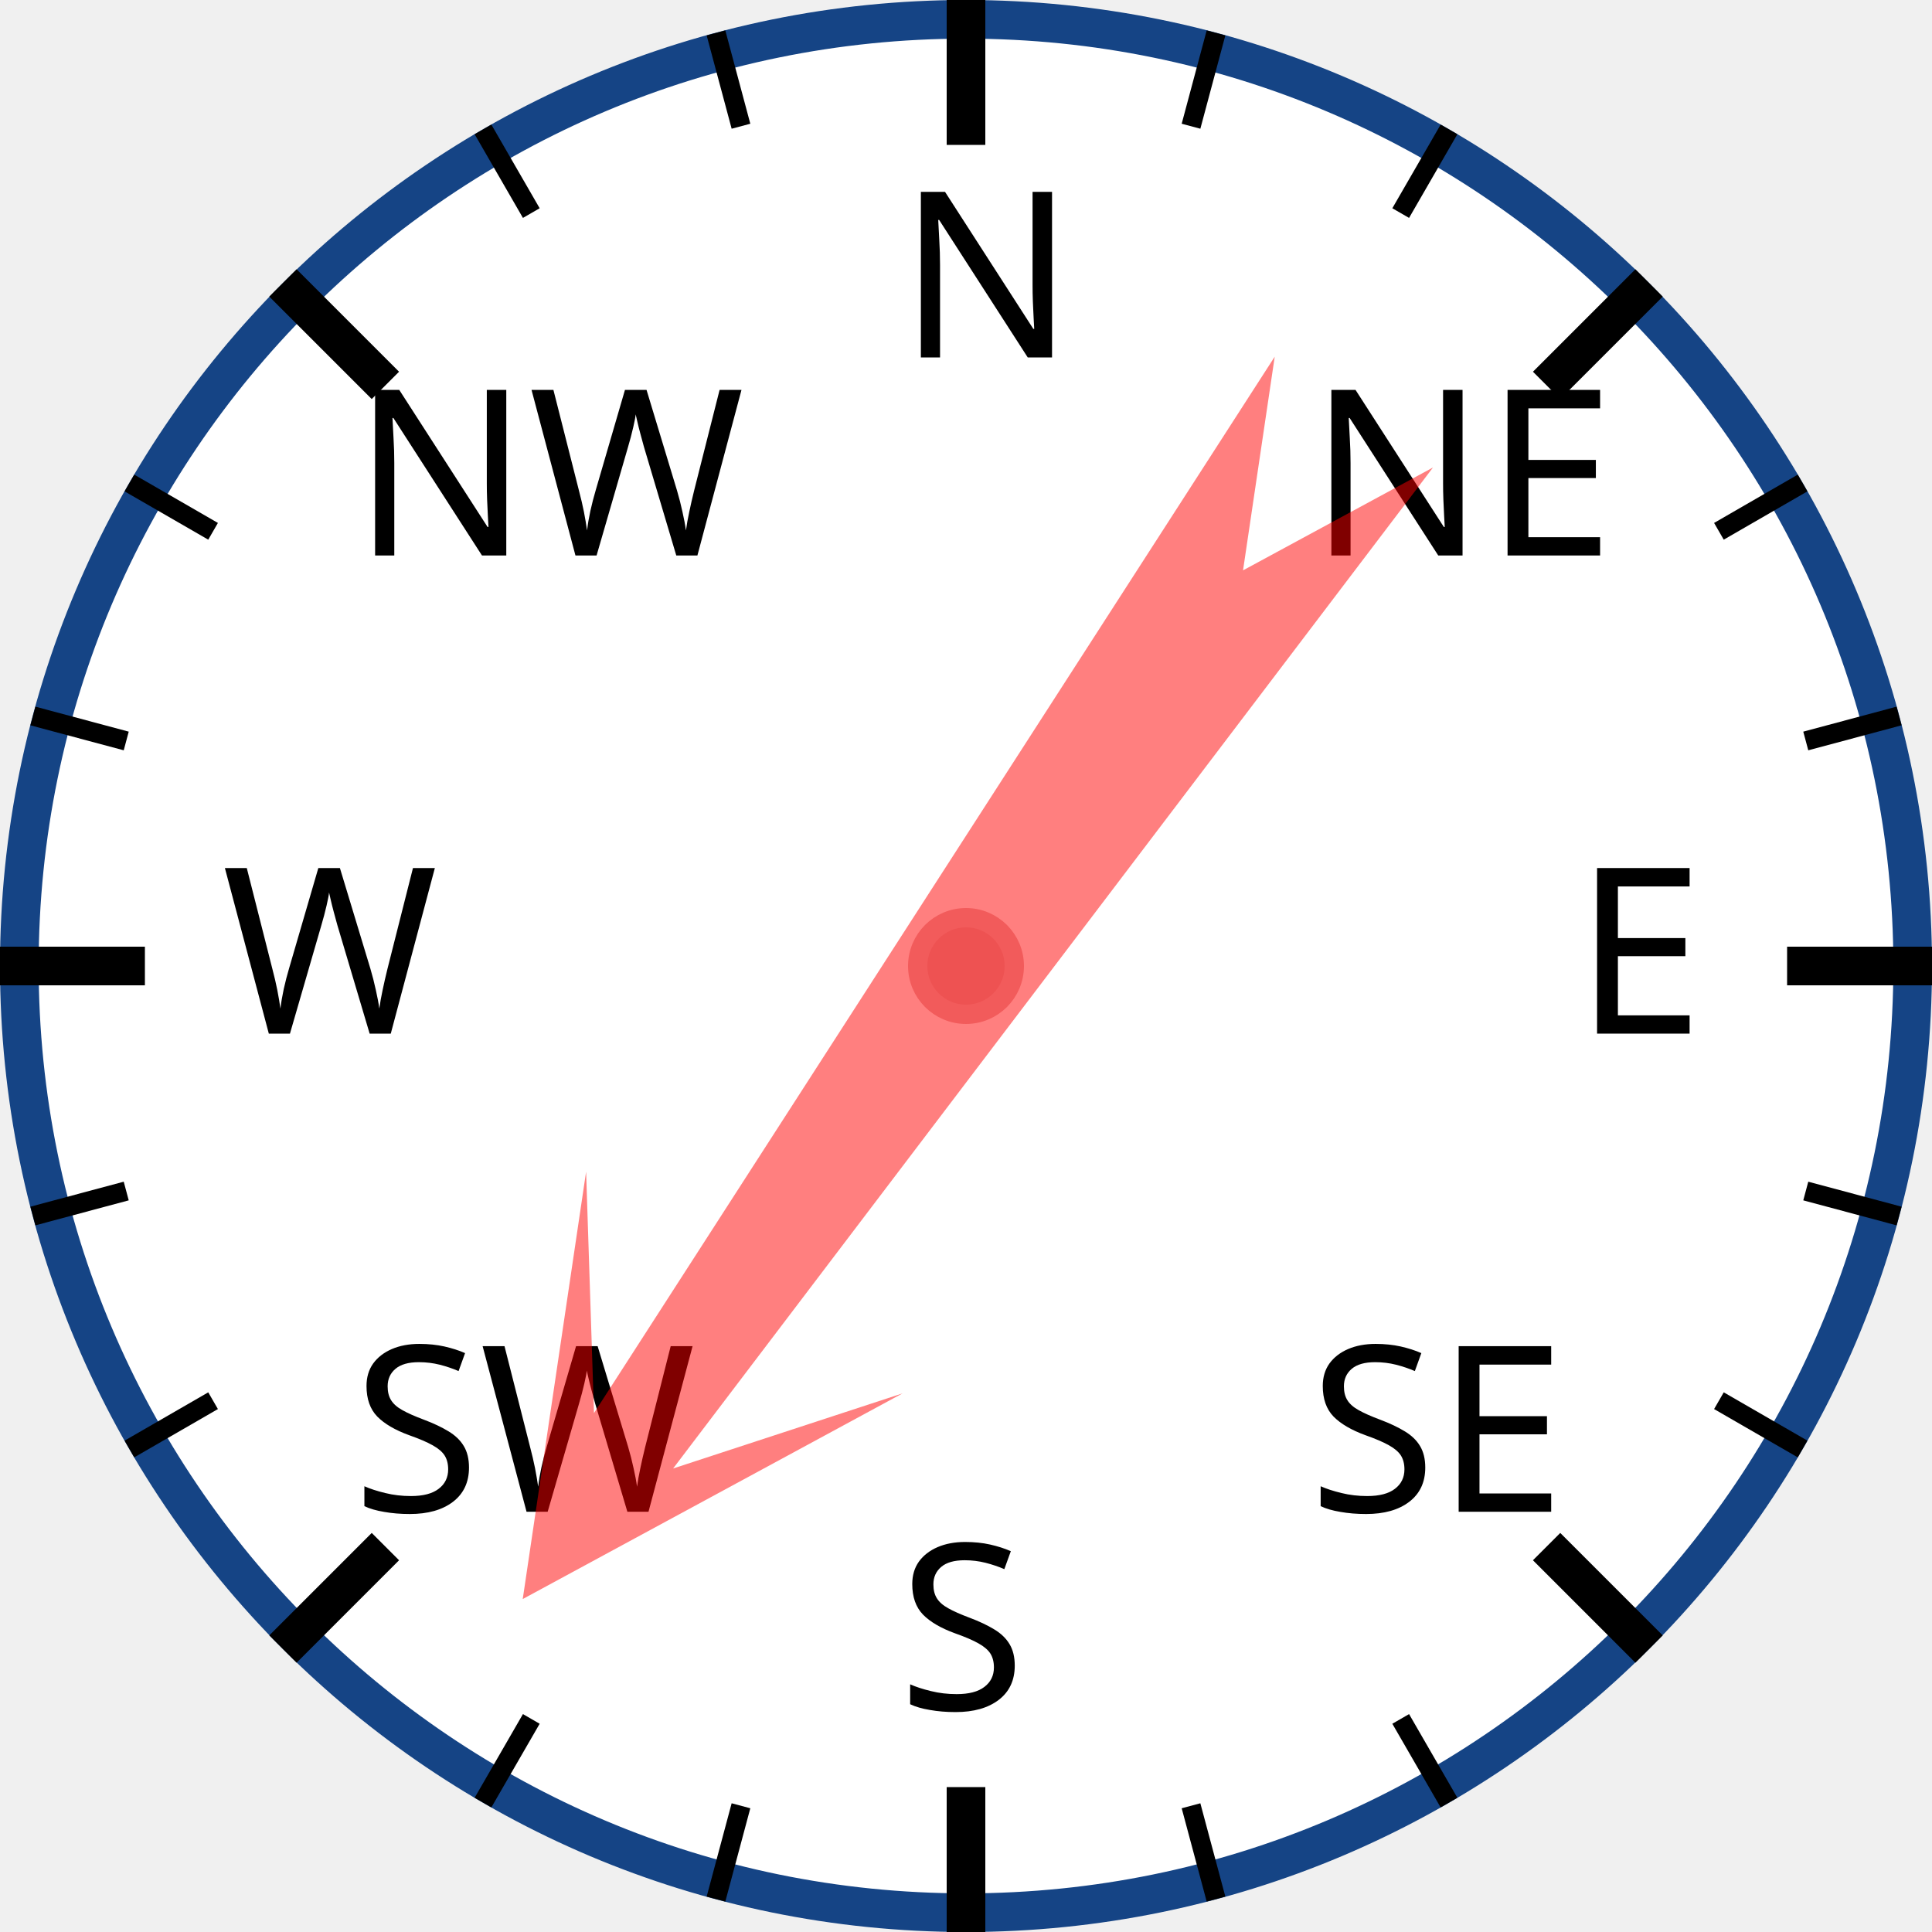
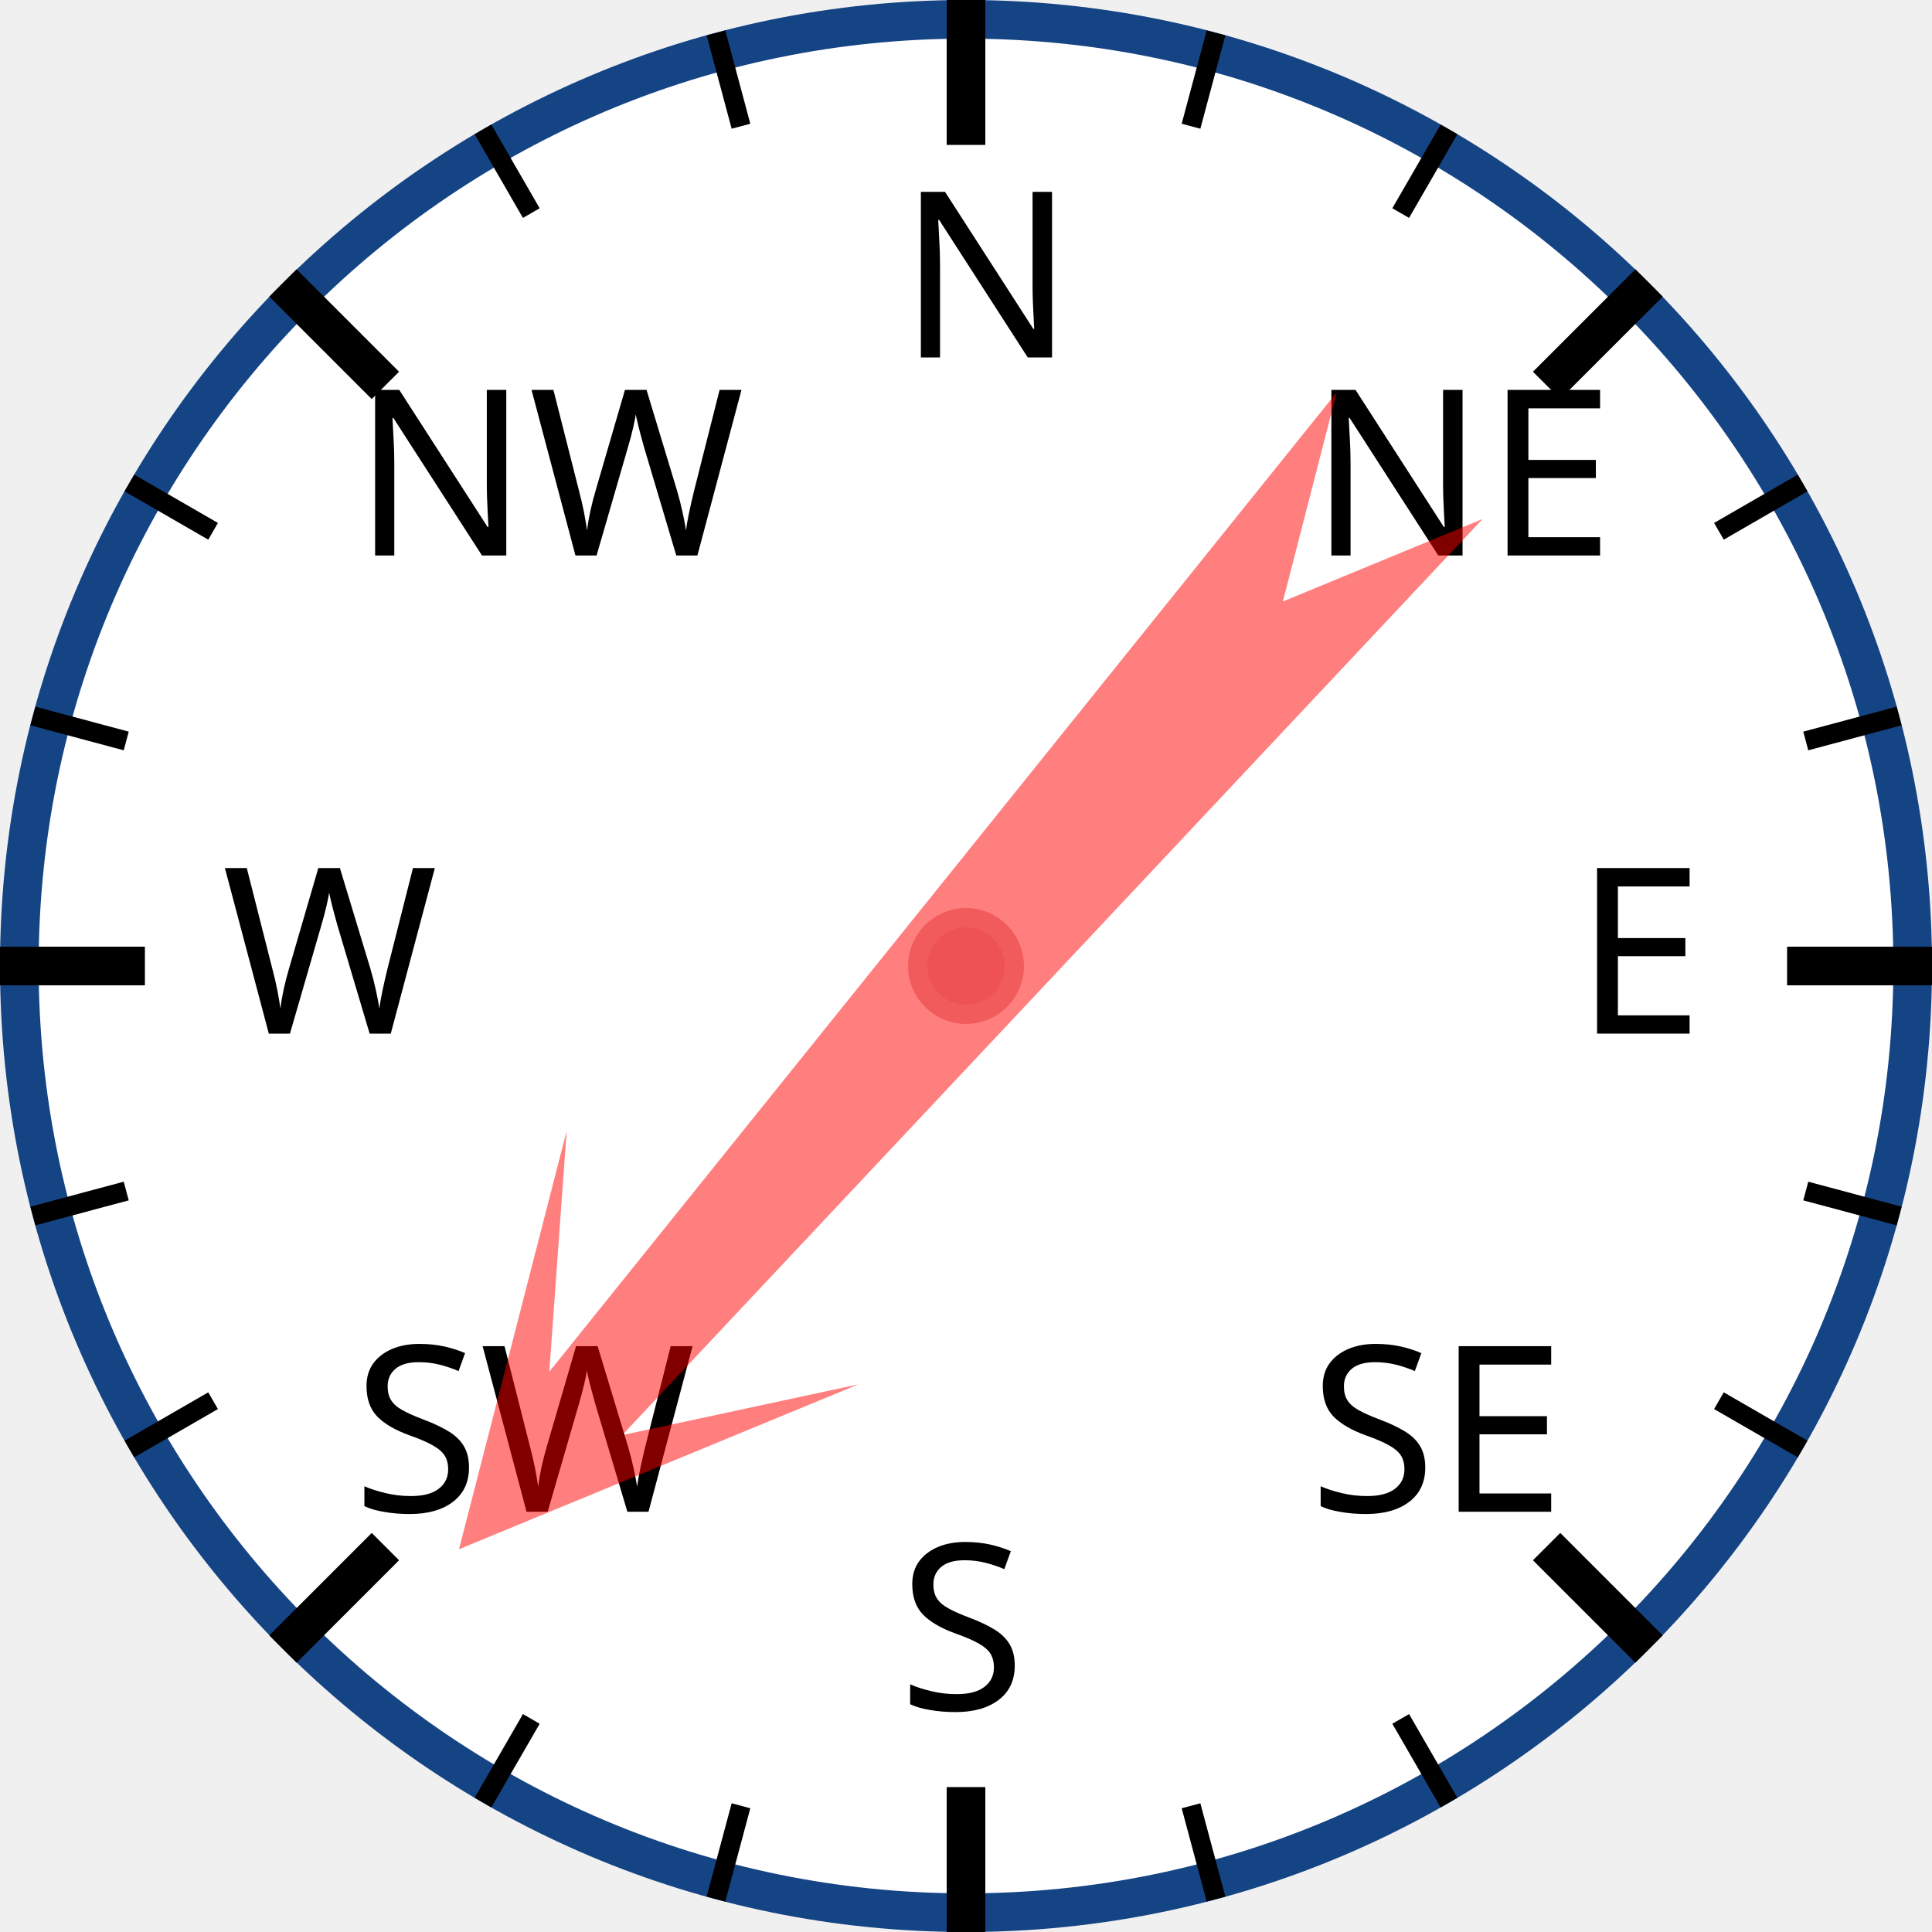
<svg xmlns="http://www.w3.org/2000/svg" width="120px" height="120px" viewBox="0 0 200 200">
  <circle cx="100" cy="100" r="98" style="fill: white; stroke: #154485; stroke-width: 4;" />
  <text x="93.0" y="37.0" style="font-family: sans-serif; font-size: 18pt;">N</text>
  <line x1="100.0" y1="0.0" x2="100.0" y2="15.0" style="stroke: black; stroke-width: 4;" />
  <line x1="74.118" y1="3.407" x2="76.706" y2="13.067" style="stroke: black; stroke-width: 2;" />
  <line x1="50" y1="13.397" x2="55" y2="22.058" style="stroke: black; stroke-width: 2;" />
  <text x="36.503" y="57.503" style="font-family: sans-serif; font-size: 18pt;">NW</text>
  <line x1="29.289" y1="29.289" x2="39.896" y2="39.896" style="stroke: black; stroke-width: 4;" />
  <line x1="13.397" y1="50" x2="22.058" y2="55" style="stroke: black; stroke-width: 2;" />
  <line x1="3.407" y1="74.118" x2="13.067" y2="76.706" style="stroke: black; stroke-width: 2;" />
  <text x="23.0" y="107.0" style="font-family: sans-serif; font-size: 18pt;">W</text>
  <line x1="0.0" y1="100.0" x2="15.0" y2="100.0" style="stroke: black; stroke-width: 4;" />
  <line x1="3.407" y1="125.882" x2="13.067" y2="123.294" style="stroke: black; stroke-width: 2;" />
  <line x1="13.397" y1="150" x2="22.058" y2="145" style="stroke: black; stroke-width: 2;" />
  <text x="36.503" y="156.497" style="font-family: sans-serif; font-size: 18pt;">SW</text>
  <line x1="29.289" y1="170.711" x2="39.896" y2="160.104" style="stroke: black; stroke-width: 4;" />
  <line x1="50" y1="186.603" x2="55" y2="177.942" style="stroke: black; stroke-width: 2;" />
  <line x1="74.118" y1="196.593" x2="76.706" y2="186.933" style="stroke: black; stroke-width: 2;" />
  <text x="93" y="177.0" style="font-family: sans-serif; font-size: 18pt;">S</text>
  <line x1="100" y1="200.0" x2="100" y2="185.0" style="stroke: black; stroke-width: 4;" />
  <line x1="125.882" y1="196.593" x2="123.294" y2="186.933" style="stroke: black; stroke-width: 2;" />
  <line x1="150.0" y1="186.603" x2="145.0" y2="177.942" style="stroke: black; stroke-width: 2;" />
  <text x="135.497" y="156.497" style="font-family: sans-serif; font-size: 18pt;">SE</text>
  <line x1="170.711" y1="170.711" x2="160.104" y2="160.104" style="stroke: black; stroke-width: 4;" />
  <line x1="186.603" y1="150" x2="177.942" y2="145" style="stroke: black; stroke-width: 2;" />
  <line x1="196.593" y1="125.882" x2="186.933" y2="123.294" style="stroke: black; stroke-width: 2;" />
  <text x="163.0" y="107" style="font-family: sans-serif; font-size: 18pt;">E</text>
  <line x1="200.0" y1="100" x2="185.0" y2="100" style="stroke: black; stroke-width: 4;" />
  <line x1="196.593" y1="74.118" x2="186.933" y2="76.706" style="stroke: black; stroke-width: 2;" />
  <line x1="186.603" y1="50" x2="177.942" y2="55" style="stroke: black; stroke-width: 2;" />
  <text x="135.497" y="57.503" style="font-family: sans-serif; font-size: 18pt;">NE</text>
  <line x1="170.711" y1="29.289" x2="160.104" y2="39.896" style="stroke: black; stroke-width: 4;" />
  <line x1="150" y1="13.397" x2="145" y2="22.058" style="stroke: black; stroke-width: 2;" />
  <line x1="125.882" y1="3.407" x2="123.294" y2="13.067" style="stroke: black; stroke-width: 2;" />
-   <polygon points="100 20 120 60 105 40 110 170 100 150 90 170 95 40 80 60" style="fill: red; fill-opacity: 0.5;" transform="rotate(215,100,100)" />
+   <polygon points="100 20 120 60 105 40 110 170 100 150 90 170 95 40 80 60" style="fill: red; fill-opacity: 0.5;" transform="rotate(221,100,100)" />
  <circle cx="100" cy="100" r="5" style="fill: #EE5252; stroke: #F25B5B; stroke-width: 2;" />
</svg>
